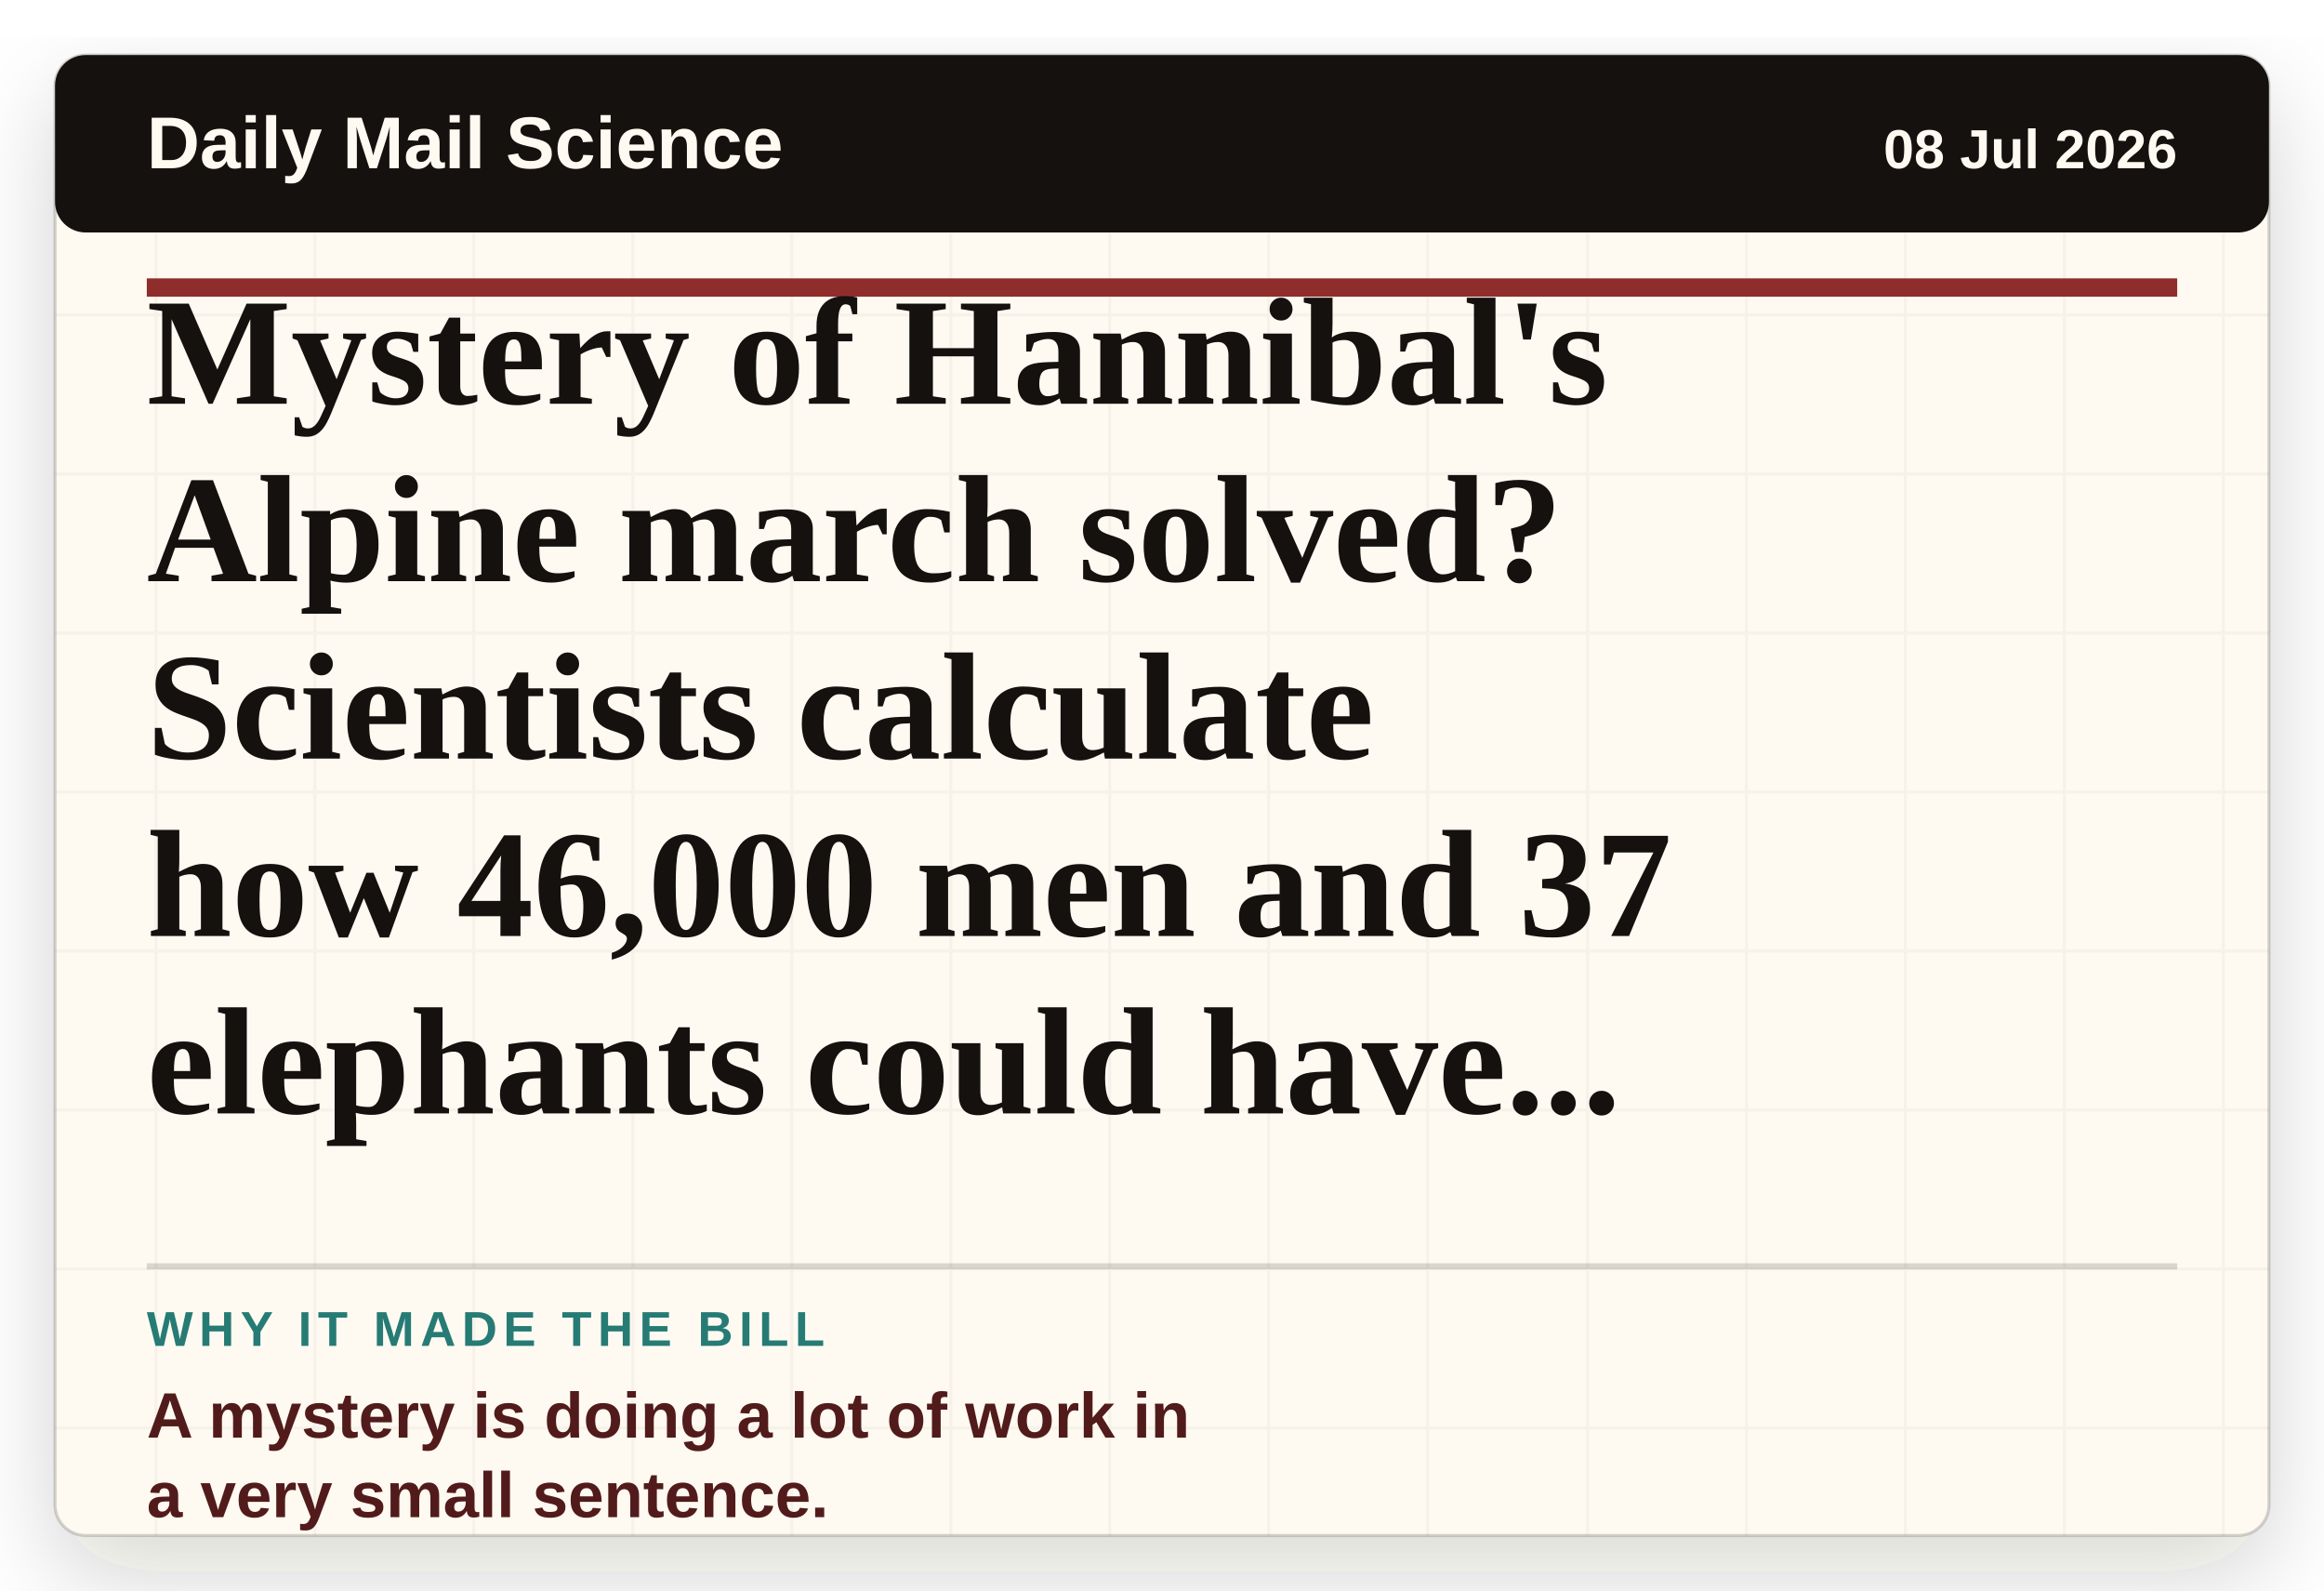
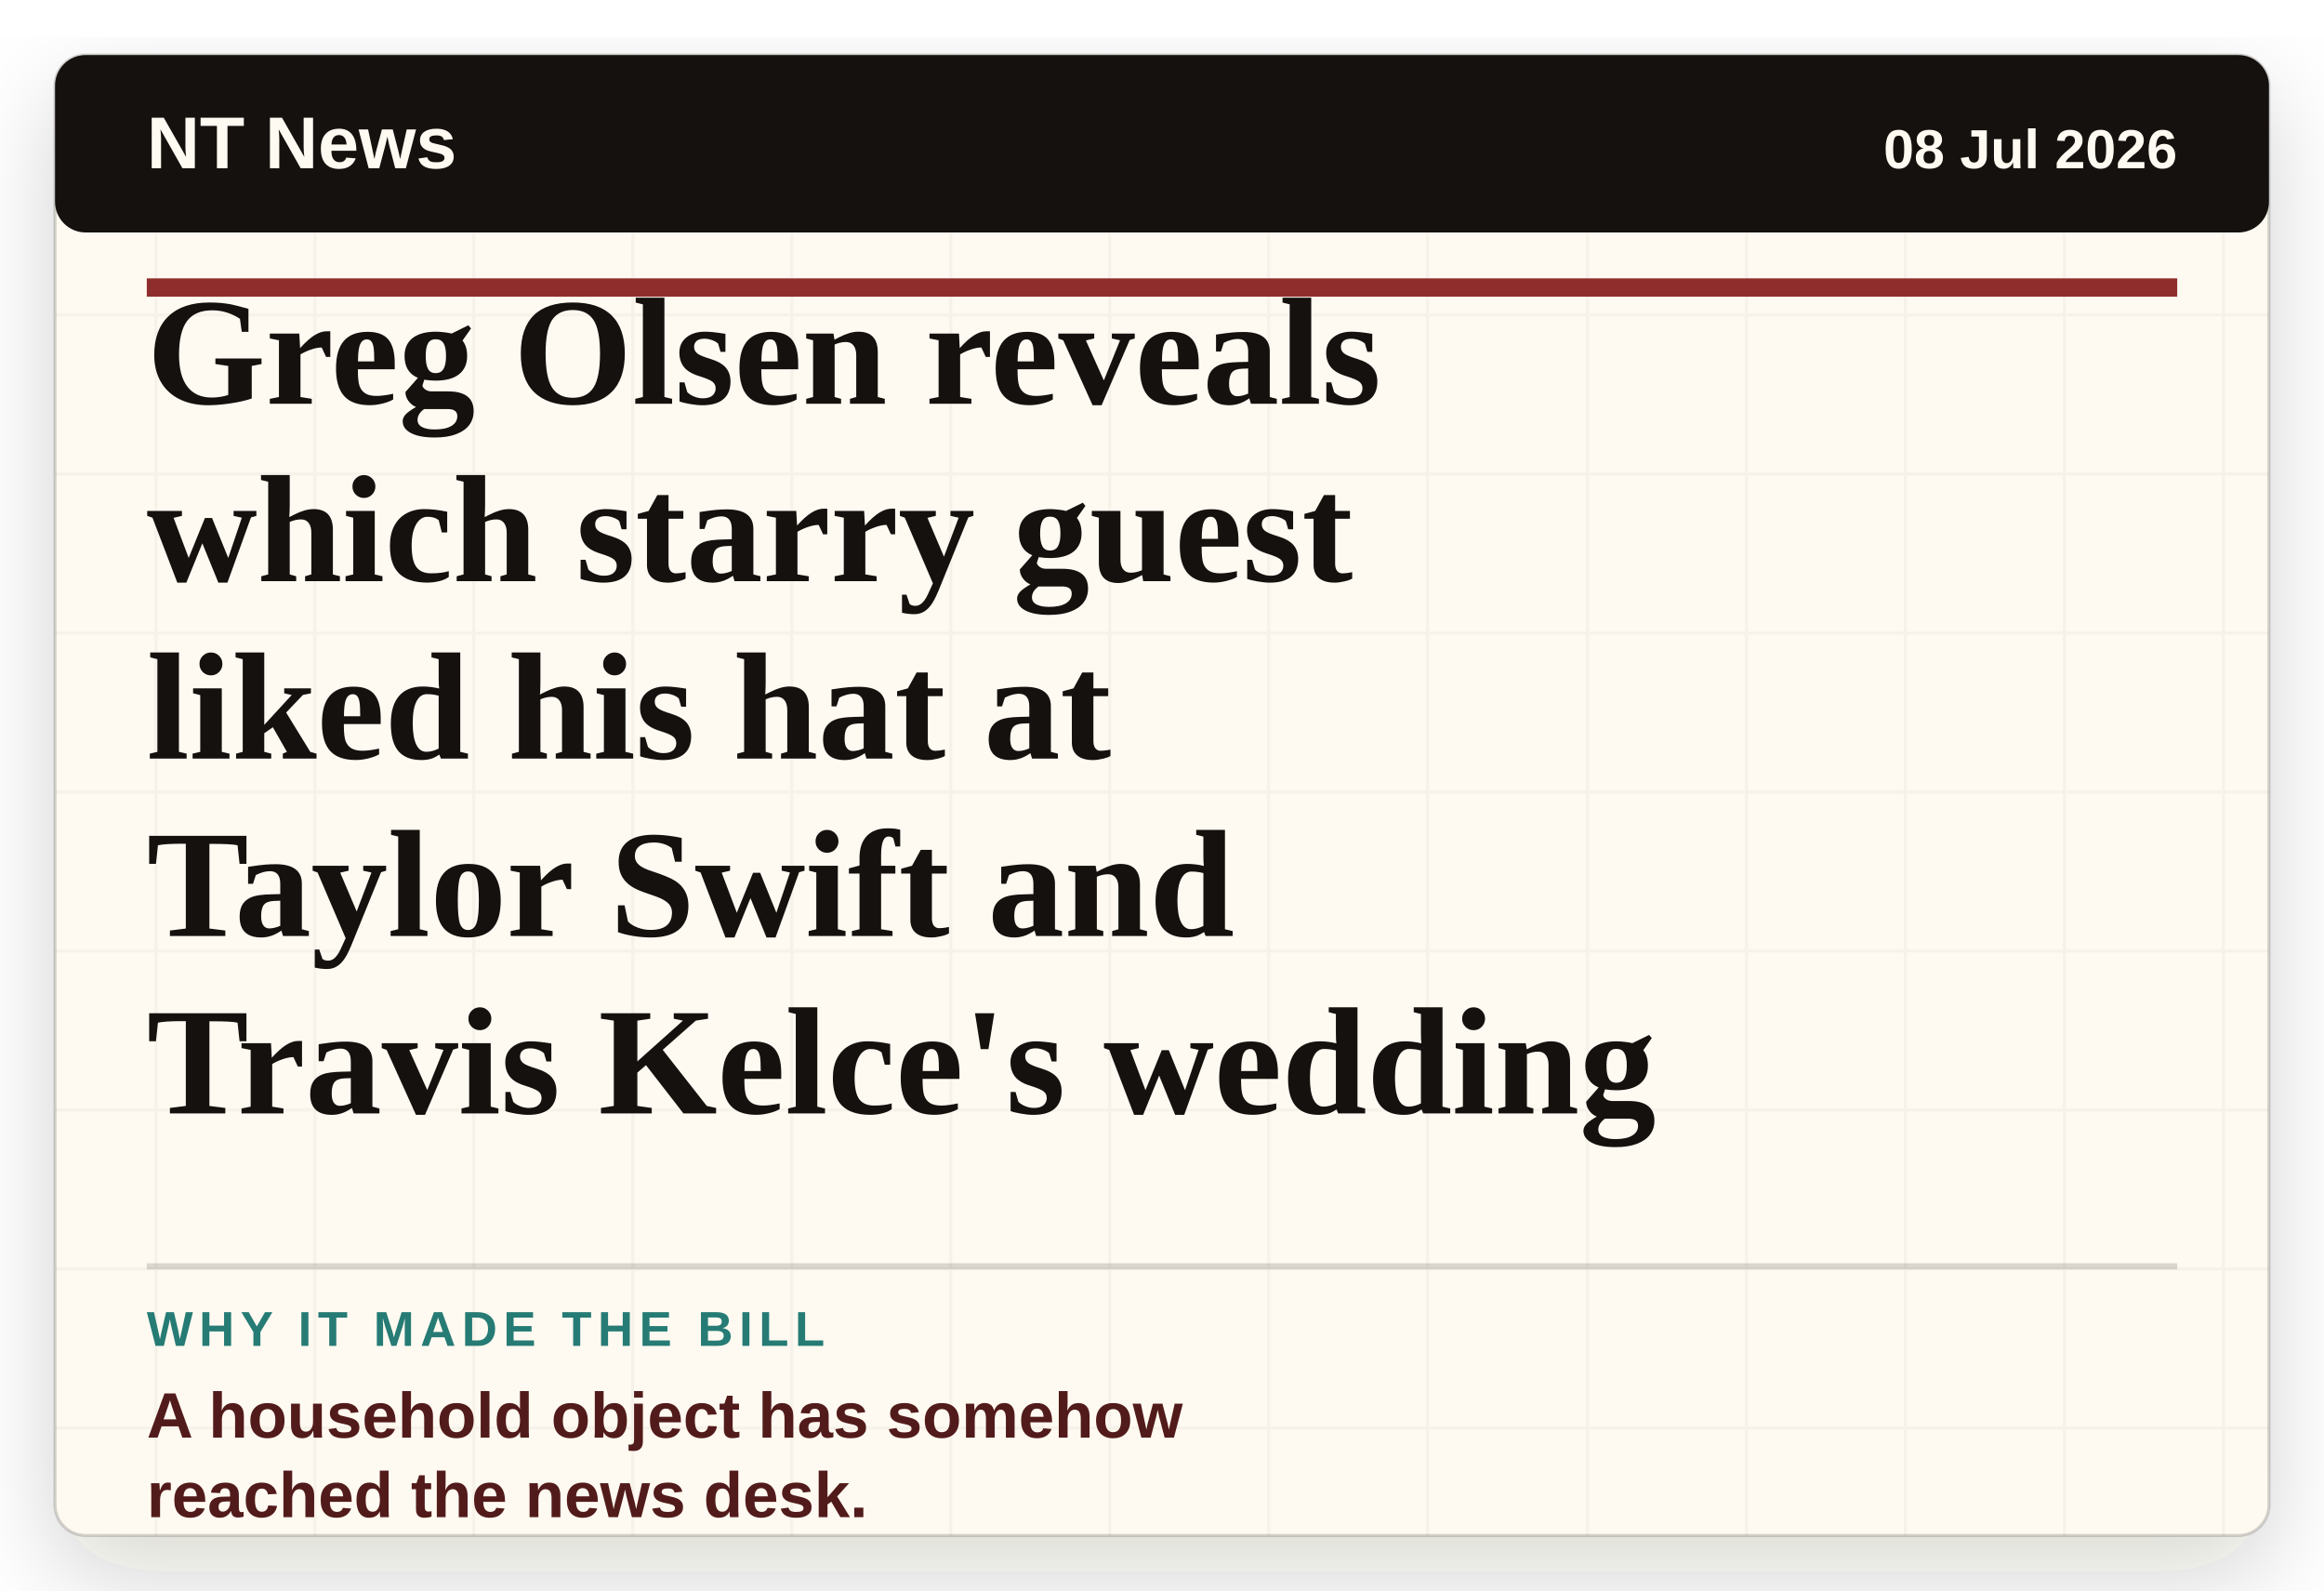
- <svg xmlns="http://www.w3.org/2000/svg" viewBox="0 0 760 520" role="img" aria-label="Headline card: Mystery of Hannibal's Alpine march solved? Scientists calculate how 46,000 men and 37 elephants could have made military history's greatest journey">
+ <svg xmlns="http://www.w3.org/2000/svg" viewBox="0 0 760 520" role="img" aria-label="Headline card: Greg Olsen reveals which starry guest liked his hat at Taylor Swift and Travis Kelce's wedding">
  <defs>
    <filter id="paper-shadow" x="-8%" y="-8%" width="116%" height="116%">
      <feDropShadow dx="0" dy="12" stdDeviation="16" flood-color="#2c1c12" flood-opacity="0.18" />
    </filter>
    <pattern id="paper" width="52" height="52" patternUnits="userSpaceOnUse">
      <rect width="52" height="52" fill="#fffaf1" />
      <path d="M0 51H52M51 0V52" stroke="#15110f" stroke-opacity="0.035" />
    </pattern>
  </defs>
  <rect x="18" y="18" width="724" height="484" rx="10" fill="url(#paper)" filter="url(#paper-shadow)" />
  <rect x="18" y="18" width="724" height="484" rx="10" fill="none" stroke="#15110f" stroke-opacity="0.18" />
  <rect x="18" y="18" width="724" height="58" rx="10" fill="#15110f" />
-   <text x="48" y="55" class="masthead">Daily Mail Science</text>
+   <text x="48" y="55" class="masthead">NT News</text>
  <text x="712" y="55" class="date" text-anchor="end">08 Jul 2026</text>
  <line x1="48" y1="94" x2="712" y2="94" stroke="#8f2d2d" stroke-width="6" />
-   <text x="48" y="132" class="headline">Mystery of Hannibal's</text>
-   <text x="48" y="190" class="headline">Alpine march solved?</text>
-   <text x="48" y="248" class="headline">Scientists calculate</text>
-   <text x="48" y="306" class="headline">how 46,000 men and 37</text>
-   <text x="48" y="364" class="headline">elephants could have...</text>
+   <text x="48" y="132" class="headline">Greg Olsen reveals</text>
+   <text x="48" y="190" class="headline">which starry guest</text>
+   <text x="48" y="248" class="headline">liked his hat at</text>
+   <text x="48" y="306" class="headline">Taylor Swift and</text>
+   <text x="48" y="364" class="headline">Travis Kelce's wedding</text>
  <line x1="48" y1="414" x2="712" y2="414" stroke="#15110f" stroke-opacity="0.16" stroke-width="2" />
  <text x="48" y="440" class="label">WHY IT MADE THE BILL</text>
-   <text x="48" y="470" class="why">A mystery is doing a lot of work in</text>
-   <text x="48" y="496" class="why">a very small sentence.</text>
+   <text x="48" y="470" class="why">A household object has somehow</text>
+   <text x="48" y="496" class="why">reached the news desk.</text>
  <style>
    .masthead { fill: #fffaf1; font-family: Arial, sans-serif; font-size: 24px; font-weight: 800; letter-spacing: 0; }
    .date { fill: #fffaf1; font-family: Arial, sans-serif; font-size: 18px; font-weight: 700; letter-spacing: 0; }
    .headline { fill: #15110f; font-family: Georgia, 'Times New Roman', serif; font-size: 50px; font-weight: 800; letter-spacing: 0; }
    .label { fill: #267b75; font-family: Arial, sans-serif; font-size: 16px; font-weight: 900; letter-spacing: 2px; }
    .why { fill: #521b1b; font-family: Arial, sans-serif; font-size: 21px; font-weight: 800; letter-spacing: 0; }
  </style>
</svg>
